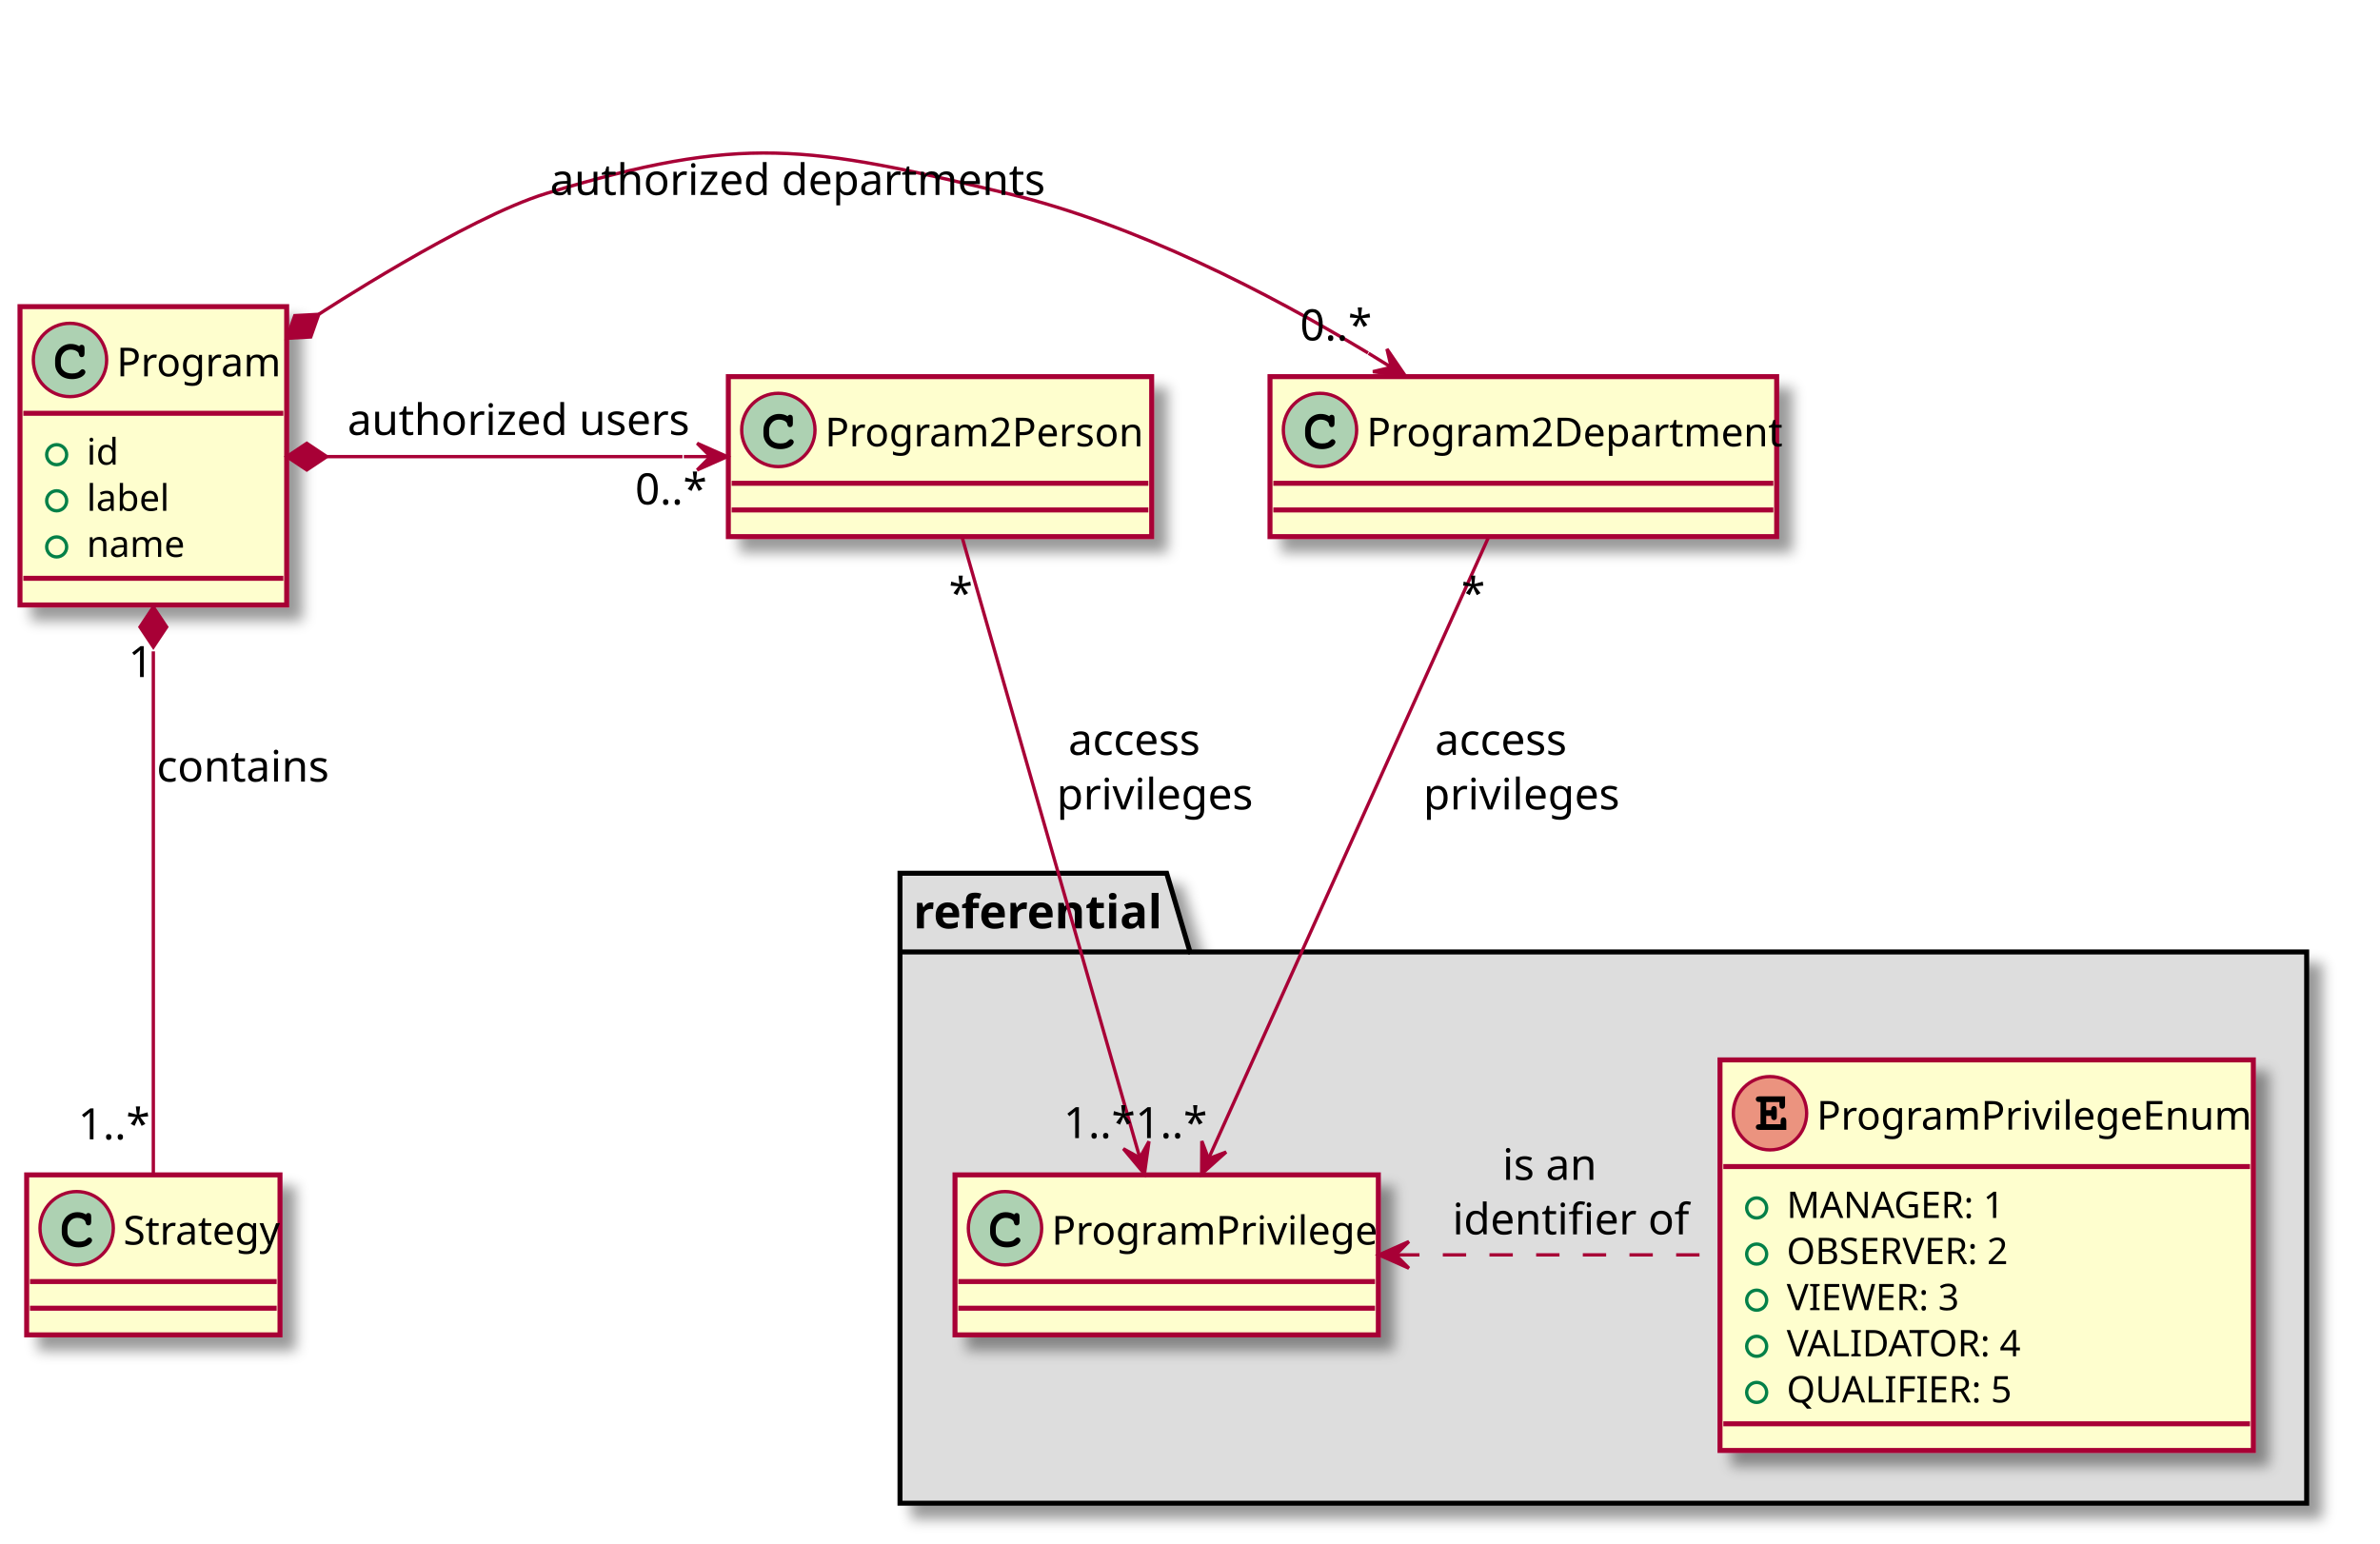
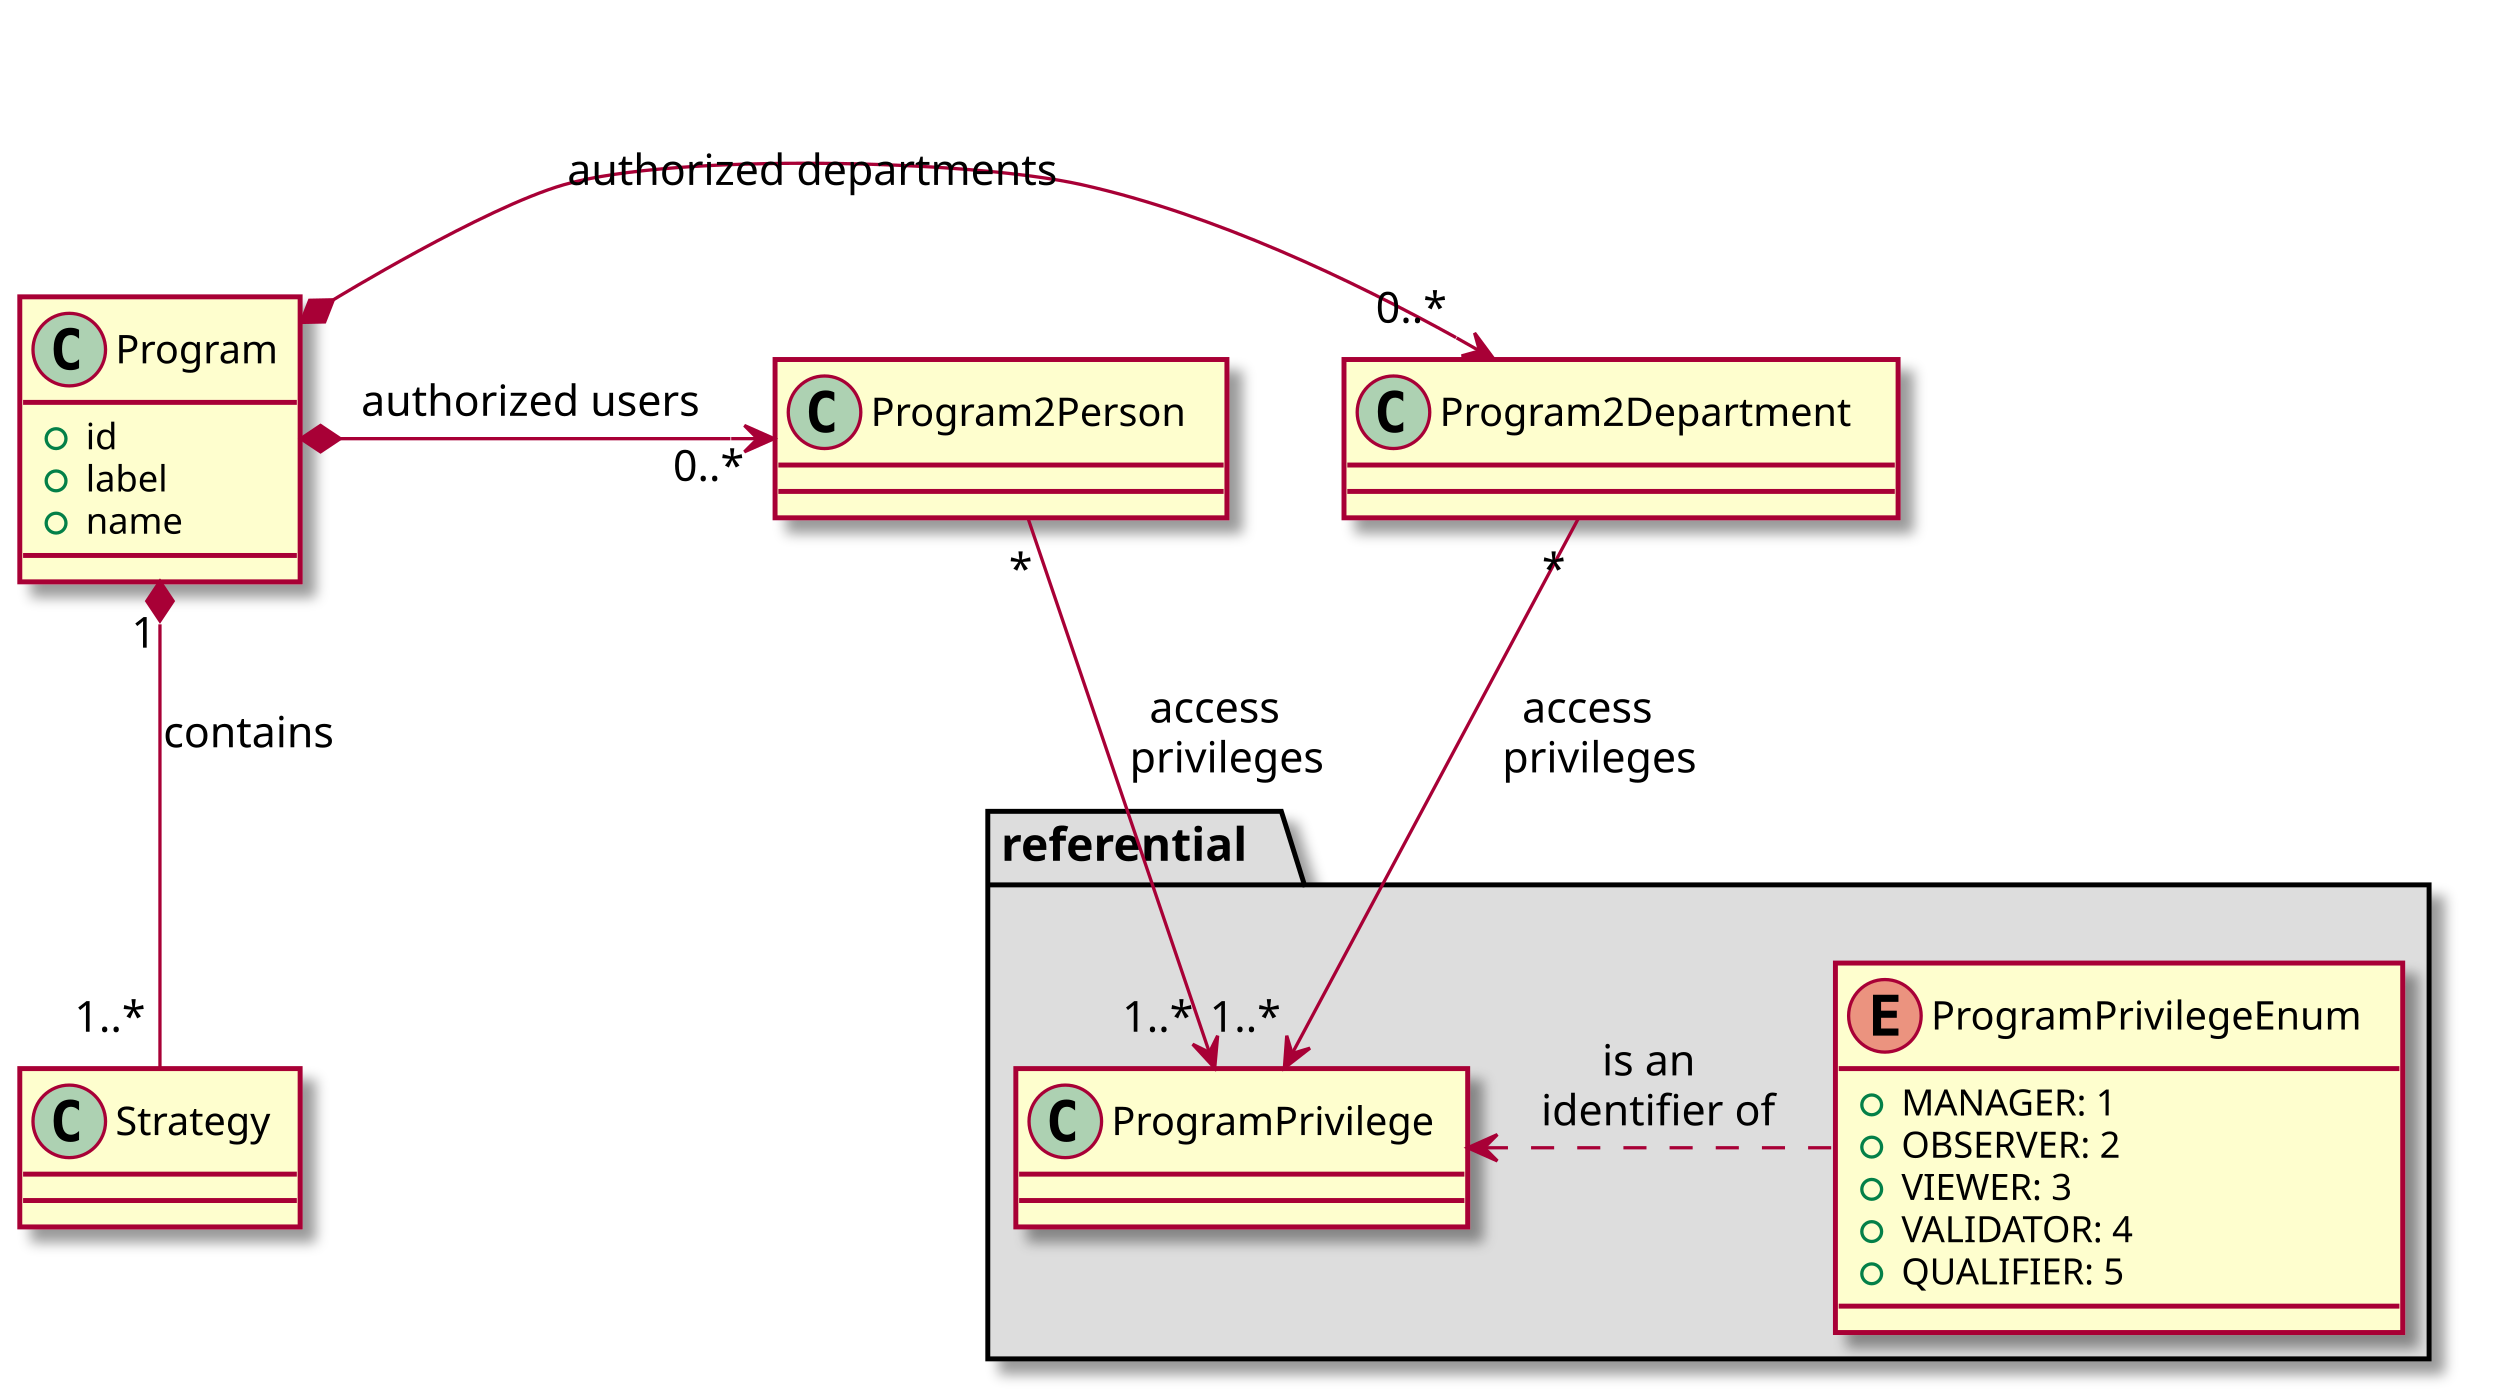
- <svg xmlns="http://www.w3.org/2000/svg" contentScriptType="application/ecmascript" contentStyleType="text/css" height="463px" preserveAspectRatio="none" style="width:714px;height:463px;" version="1.1" viewBox="0 0 714 463" width="714px" zoomAndPan="magnify">
+ <svg xmlns="http://www.w3.org/2000/svg" contentScriptType="application/ecmascript" contentStyleType="text/css" height="424px" preserveAspectRatio="none" style="width:758px;height:424px;" version="1.1" viewBox="0 0 758 424" width="758px" zoomAndPan="magnify">
  <defs>
    <filter height="300%" id="f1ov2jq69qleck" width="300%" x="-1" y="-1">
      <feGaussianBlur result="blurOut" stdDeviation="2.0" />
      <feColorMatrix in="blurOut" result="blurOut2" type="matrix" values="0 0 0 0 0 0 0 0 0 0 0 0 0 0 0 0 0 0 .4 0" />
      <feOffset dx="4.0" dy="4.0" in="blurOut2" result="blurOut3" />
      <feBlend in="SourceGraphic" in2="blurOut3" mode="normal" />
    </filter>
  </defs>
  <g>
-     <polygon fill="#DDDDDD" filter="url(#f1ov2jq69qleck)" points="270,262,350,262,357,285.609,692,285.609,692,451,270,451,270,262" style="stroke: #000000; stroke-width: 1.5;" />
-     <line style="stroke: #000000; stroke-width: 1.5;" x1="270" x2="357" y1="285.609" y2="285.609" />
-     <text fill="#000000" font-family="sans-serif" font-size="14" font-weight="bold" lengthAdjust="spacingAndGlyphs" textLength="74" x="274" y="278.533">referential</text>
-     <rect fill="#FEFECE" filter="url(#f1ov2jq69qleck)" height="48" id="ProgramPrivilege" style="stroke: #A80036; stroke-width: 1.5;" width="127" x="286.5" y="352.5" />
-     <ellipse cx="301.5" cy="368.5" fill="#ADD1B2" rx="11" ry="11" style="stroke: #A80036; stroke-width: 1.0;" />
-     <path d="M304.266,364.375 Q304.422,364.156 304.609,364.047 Q304.797,363.938 305.016,363.938 Q305.391,363.938 305.625,364.195 Q305.859,364.453 305.859,365.062 L305.859,366.516 Q305.859,367.125 305.625,367.391 Q305.391,367.656 305.016,367.656 Q304.672,367.656 304.469,367.453 Q304.266,367.266 304.156,366.75 Q304.109,366.391 303.922,366.203 Q303.594,365.828 302.984,365.609 Q302.375,365.391 301.75,365.391 Q300.984,365.391 300.352,365.719 Q299.719,366.047 299.227,366.797 Q298.734,367.547 298.734,368.578 L298.734,369.672 Q298.734,370.906 299.625,371.727 Q300.516,372.547 302.109,372.547 Q303.047,372.547 303.703,372.297 Q304.094,372.141 304.516,371.703 Q304.781,371.438 304.93,371.359 Q305.078,371.281 305.281,371.281 Q305.609,371.281 305.867,371.539 Q306.125,371.797 306.125,372.141 Q306.125,372.484 305.781,372.891 Q305.281,373.469 304.484,373.797 Q303.406,374.25 302.109,374.25 Q300.594,374.25 299.391,373.625 Q298.406,373.125 297.719,372.055 Q297.031,370.984 297.031,369.703 L297.031,368.547 Q297.031,367.219 297.648,366.07 Q298.266,364.922 299.359,364.305 Q300.453,363.688 301.688,363.688 Q302.422,363.688 303.07,363.852 Q303.719,364.016 304.266,364.375 Z " />
-     <text fill="#000000" font-family="sans-serif" font-size="12" lengthAdjust="spacingAndGlyphs" textLength="95" x="315.5" y="373.41">ProgramPrivilege</text>
-     <line style="stroke: #A80036; stroke-width: 1.5;" x1="287.5" x2="412.5" y1="384.5" y2="384.5" />
-     <line style="stroke: #A80036; stroke-width: 1.5;" x1="287.5" x2="412.5" y1="392.5" y2="392.5" />
-     <rect fill="#FEFECE" filter="url(#f1ov2jq69qleck)" height="117.18" id="ProgramPrivilegeEnum" style="stroke: #A80036; stroke-width: 1.5;" width="160" x="516" y="318" />
-     <ellipse cx="531" cy="334" fill="#EB937F" rx="11" ry="11" style="stroke: #A80036; stroke-width: 1.0;" />
-     <path d="M529.859,334.797 L529.859,337.297 L534.188,337.297 L534.188,336.375 Q534.188,335.766 534.43,335.5 Q534.672,335.234 535.047,335.234 Q535.422,335.234 535.656,335.5 Q535.891,335.766 535.891,336.375 L535.891,339 L527.891,339 Q527.266,339 527.008,338.766 Q526.75,338.531 526.75,338.141 Q526.75,337.766 527.016,337.531 Q527.281,337.297 527.891,337.297 L528.156,337.297 L528.156,330.641 L527.891,330.641 Q527.266,330.641 527.008,330.406 Q526.75,330.172 526.75,329.781 Q526.75,329.406 527.008,329.172 Q527.266,328.938 527.891,328.938 L535.516,328.938 L535.516,331.531 Q535.516,332.141 535.289,332.398 Q535.062,332.656 534.672,332.656 Q534.297,332.656 534.062,332.398 Q533.828,332.141 533.828,331.531 L533.828,330.641 L529.859,330.641 L529.859,333.094 L531.344,333.094 Q531.344,332.438 531.469,332.25 Q531.734,331.844 532.203,331.844 Q532.578,331.844 532.812,332.102 Q533.047,332.359 533.047,332.969 L533.047,334.938 Q533.047,335.484 532.922,335.672 Q532.656,336.062 532.203,336.062 Q531.734,336.062 531.469,335.656 Q531.344,335.469 531.344,334.797 L529.859,334.797 Z " />
-     <text fill="#000000" font-family="sans-serif" font-size="12" lengthAdjust="spacingAndGlyphs" textLength="128" x="545" y="338.91">ProgramPrivilegeEnum</text>
-     <line style="stroke: #A80036; stroke-width: 1.5;" x1="517" x2="675" y1="350" y2="350" />
-     <ellipse cx="527" cy="362.418" fill="none" rx="3" ry="3" style="stroke: #038048; stroke-width: 1.0;" />
-     <text fill="#000000" font-family="sans-serif" font-size="11" lengthAdjust="spacingAndGlyphs" textLength="64" x="536" y="365.419">MANAGER: 1</text>
-     <ellipse cx="527" cy="376.254" fill="none" rx="3" ry="3" style="stroke: #038048; stroke-width: 1.0;" />
-     <text fill="#000000" font-family="sans-serif" font-size="11" lengthAdjust="spacingAndGlyphs" textLength="68" x="536" y="379.255">OBSERVER: 2</text>
-     <ellipse cx="527" cy="390.09" fill="none" rx="3" ry="3" style="stroke: #038048; stroke-width: 1.0;" />
-     <text fill="#000000" font-family="sans-serif" font-size="11" lengthAdjust="spacingAndGlyphs" textLength="51" x="536" y="393.091">VIEWER: 3</text>
-     <ellipse cx="527" cy="403.926" fill="none" rx="3" ry="3" style="stroke: #038048; stroke-width: 1.0;" />
-     <text fill="#000000" font-family="sans-serif" font-size="11" lengthAdjust="spacingAndGlyphs" textLength="72" x="536" y="406.927">VALIDATOR: 4</text>
-     <ellipse cx="527" cy="417.762" fill="none" rx="3" ry="3" style="stroke: #038048; stroke-width: 1.0;" />
-     <text fill="#000000" font-family="sans-serif" font-size="11" lengthAdjust="spacingAndGlyphs" textLength="64" x="536" y="420.763">QUALIFIER: 5</text>
-     <line style="stroke: #A80036; stroke-width: 1.5;" x1="517" x2="675" y1="427.18" y2="427.18" />
-     <rect fill="#FEFECE" filter="url(#f1ov2jq69qleck)" height="89.508" id="Program" style="stroke: #A80036; stroke-width: 1.5;" width="80" x="6" y="92" />
-     <ellipse cx="21" cy="108" fill="#ADD1B2" rx="11" ry="11" style="stroke: #A80036; stroke-width: 1.0;" />
-     <path d="M23.766,103.875 Q23.922,103.656 24.109,103.547 Q24.297,103.438 24.516,103.438 Q24.891,103.438 25.125,103.695 Q25.359,103.953 25.359,104.562 L25.359,106.016 Q25.359,106.625 25.125,106.891 Q24.891,107.156 24.516,107.156 Q24.172,107.156 23.969,106.953 Q23.766,106.766 23.656,106.25 Q23.609,105.891 23.422,105.703 Q23.094,105.328 22.484,105.109 Q21.875,104.891 21.25,104.891 Q20.484,104.891 19.852,105.219 Q19.219,105.547 18.727,106.297 Q18.234,107.047 18.234,108.078 L18.234,109.172 Q18.234,110.406 19.125,111.227 Q20.016,112.047 21.609,112.047 Q22.547,112.047 23.203,111.797 Q23.594,111.641 24.016,111.203 Q24.281,110.938 24.43,110.859 Q24.578,110.781 24.781,110.781 Q25.109,110.781 25.367,111.039 Q25.625,111.297 25.625,111.641 Q25.625,111.984 25.281,112.391 Q24.781,112.969 23.984,113.297 Q22.906,113.75 21.609,113.75 Q20.094,113.75 18.891,113.125 Q17.906,112.625 17.219,111.555 Q16.531,110.484 16.531,109.203 L16.531,108.047 Q16.531,106.719 17.148,105.57 Q17.766,104.422 18.859,103.805 Q19.953,103.188 21.188,103.188 Q21.922,103.188 22.57,103.352 Q23.219,103.516 23.766,103.875 Z " />
-     <text fill="#000000" font-family="sans-serif" font-size="12" lengthAdjust="spacingAndGlyphs" textLength="48" x="35" y="112.91">Program</text>
-     <line style="stroke: #A80036; stroke-width: 1.5;" x1="7" x2="85" y1="124" y2="124" />
-     <ellipse cx="17" cy="136.418" fill="none" rx="3" ry="3" style="stroke: #038048; stroke-width: 1.0;" />
-     <text fill="#000000" font-family="sans-serif" font-size="11" lengthAdjust="spacingAndGlyphs" textLength="8" x="26" y="139.419">id</text>
-     <ellipse cx="17" cy="150.254" fill="none" rx="3" ry="3" style="stroke: #038048; stroke-width: 1.0;" />
-     <text fill="#000000" font-family="sans-serif" font-size="11" lengthAdjust="spacingAndGlyphs" textLength="22" x="26" y="153.255">label</text>
-     <ellipse cx="17" cy="164.09" fill="none" rx="3" ry="3" style="stroke: #038048; stroke-width: 1.0;" />
-     <text fill="#000000" font-family="sans-serif" font-size="11" lengthAdjust="spacingAndGlyphs" textLength="26" x="26" y="167.091">name</text>
-     <line style="stroke: #A80036; stroke-width: 1.5;" x1="7" x2="85" y1="173.508" y2="173.508" />
-     <rect fill="#FEFECE" filter="url(#f1ov2jq69qleck)" height="48" id="Program2Department" style="stroke: #A80036; stroke-width: 1.5;" width="152" x="381" y="113" />
-     <ellipse cx="396" cy="129" fill="#ADD1B2" rx="11" ry="11" style="stroke: #A80036; stroke-width: 1.0;" />
-     <path d="M398.766,124.875 Q398.922,124.656 399.109,124.547 Q399.297,124.438 399.516,124.438 Q399.891,124.438 400.125,124.695 Q400.359,124.953 400.359,125.562 L400.359,127.016 Q400.359,127.625 400.125,127.891 Q399.891,128.156 399.516,128.156 Q399.172,128.156 398.969,127.953 Q398.766,127.766 398.656,127.25 Q398.609,126.891 398.422,126.703 Q398.094,126.328 397.484,126.109 Q396.875,125.891 396.25,125.891 Q395.484,125.891 394.852,126.219 Q394.219,126.547 393.727,127.297 Q393.234,128.047 393.234,129.078 L393.234,130.172 Q393.234,131.406 394.125,132.227 Q395.016,133.047 396.609,133.047 Q397.547,133.047 398.203,132.797 Q398.594,132.641 399.016,132.203 Q399.281,131.938 399.43,131.859 Q399.578,131.781 399.781,131.781 Q400.109,131.781 400.367,132.039 Q400.625,132.297 400.625,132.641 Q400.625,132.984 400.281,133.391 Q399.781,133.969 398.984,134.297 Q397.906,134.75 396.609,134.75 Q395.094,134.75 393.891,134.125 Q392.906,133.625 392.219,132.555 Q391.531,131.484 391.531,130.203 L391.531,129.047 Q391.531,127.719 392.148,126.57 Q392.766,125.422 393.859,124.805 Q394.953,124.188 396.188,124.188 Q396.922,124.188 397.57,124.352 Q398.219,124.516 398.766,124.875 Z " />
-     <text fill="#000000" font-family="sans-serif" font-size="12" lengthAdjust="spacingAndGlyphs" textLength="120" x="410" y="133.91">Program2Department</text>
-     <line style="stroke: #A80036; stroke-width: 1.5;" x1="382" x2="532" y1="145" y2="145" />
-     <line style="stroke: #A80036; stroke-width: 1.5;" x1="382" x2="532" y1="153" y2="153" />
-     <rect fill="#FEFECE" filter="url(#f1ov2jq69qleck)" height="48" id="Program2Person" style="stroke: #A80036; stroke-width: 1.5;" width="127" x="218.5" y="113" />
-     <ellipse cx="233.5" cy="129" fill="#ADD1B2" rx="11" ry="11" style="stroke: #A80036; stroke-width: 1.0;" />
-     <path d="M236.266,124.875 Q236.422,124.656 236.609,124.547 Q236.797,124.438 237.016,124.438 Q237.391,124.438 237.625,124.695 Q237.859,124.953 237.859,125.562 L237.859,127.016 Q237.859,127.625 237.625,127.891 Q237.391,128.156 237.016,128.156 Q236.672,128.156 236.469,127.953 Q236.266,127.766 236.156,127.25 Q236.109,126.891 235.922,126.703 Q235.594,126.328 234.984,126.109 Q234.375,125.891 233.75,125.891 Q232.984,125.891 232.352,126.219 Q231.719,126.547 231.227,127.297 Q230.734,128.047 230.734,129.078 L230.734,130.172 Q230.734,131.406 231.625,132.227 Q232.516,133.047 234.109,133.047 Q235.047,133.047 235.703,132.797 Q236.094,132.641 236.516,132.203 Q236.781,131.938 236.93,131.859 Q237.078,131.781 237.281,131.781 Q237.609,131.781 237.867,132.039 Q238.125,132.297 238.125,132.641 Q238.125,132.984 237.781,133.391 Q237.281,133.969 236.484,134.297 Q235.406,134.75 234.109,134.75 Q232.594,134.75 231.391,134.125 Q230.406,133.625 229.719,132.555 Q229.031,131.484 229.031,130.203 L229.031,129.047 Q229.031,127.719 229.648,126.57 Q230.266,125.422 231.359,124.805 Q232.453,124.188 233.688,124.188 Q234.422,124.188 235.07,124.352 Q235.719,124.516 236.266,124.875 Z " />
-     <text fill="#000000" font-family="sans-serif" font-size="12" lengthAdjust="spacingAndGlyphs" textLength="95" x="247.5" y="133.91">Program2Person</text>
-     <line style="stroke: #A80036; stroke-width: 1.5;" x1="219.5" x2="344.5" y1="145" y2="145" />
-     <line style="stroke: #A80036; stroke-width: 1.5;" x1="219.5" x2="344.5" y1="153" y2="153" />
-     <rect fill="#FEFECE" filter="url(#f1ov2jq69qleck)" height="48" id="Strategy" style="stroke: #A80036; stroke-width: 1.5;" width="76" x="8" y="352.5" />
-     <ellipse cx="23" cy="368.5" fill="#ADD1B2" rx="11" ry="11" style="stroke: #A80036; stroke-width: 1.0;" />
-     <path d="M25.766,364.375 Q25.922,364.156 26.109,364.047 Q26.297,363.938 26.516,363.938 Q26.891,363.938 27.125,364.195 Q27.359,364.453 27.359,365.062 L27.359,366.516 Q27.359,367.125 27.125,367.391 Q26.891,367.656 26.516,367.656 Q26.172,367.656 25.969,367.453 Q25.766,367.266 25.656,366.75 Q25.609,366.391 25.422,366.203 Q25.094,365.828 24.484,365.609 Q23.875,365.391 23.25,365.391 Q22.484,365.391 21.852,365.719 Q21.219,366.047 20.727,366.797 Q20.234,367.547 20.234,368.578 L20.234,369.672 Q20.234,370.906 21.125,371.727 Q22.016,372.547 23.609,372.547 Q24.547,372.547 25.203,372.297 Q25.594,372.141 26.016,371.703 Q26.281,371.438 26.43,371.359 Q26.578,371.281 26.781,371.281 Q27.109,371.281 27.367,371.539 Q27.625,371.797 27.625,372.141 Q27.625,372.484 27.281,372.891 Q26.781,373.469 25.984,373.797 Q24.906,374.25 23.609,374.25 Q22.094,374.25 20.891,373.625 Q19.906,373.125 19.219,372.055 Q18.531,370.984 18.531,369.703 L18.531,368.547 Q18.531,367.219 19.148,366.07 Q19.766,364.922 20.859,364.305 Q21.953,363.688 23.188,363.688 Q23.922,363.688 24.57,363.852 Q25.219,364.016 25.766,364.375 Z " />
-     <text fill="#000000" font-family="sans-serif" font-size="12" lengthAdjust="spacingAndGlyphs" textLength="44" x="37" y="373.41">Strategy</text>
-     <line style="stroke: #A80036; stroke-width: 1.5;" x1="9" x2="83" y1="384.5" y2="384.5" />
-     <line style="stroke: #A80036; stroke-width: 1.5;" x1="9" x2="83" y1="392.5" y2="392.5" />
-     <path d="M95.626,94.302 C95.626,94.302 139.918,65.317 164,58 C222.684,40.169 242.362,43.678 302,58 C340.761,67.308 380.753,88.016 410.404,105.896 " fill="none" id="Program-Program2Department" style="stroke: #A80036; stroke-width: 1.0;" />
-     <polygon fill="#A80036" points="421.639,112.833,416.083,104.701,417.385,110.206,411.88,111.508,421.639,112.833" style="stroke: #A80036; stroke-width: 1.0;" />
-     <line style="stroke: #A80036; stroke-width: 1.0;" x1="417.385" x2="410.577" y1="110.206" y2="106.002" />
-     <polygon fill="#A80036" points="86.023,101.498,93.223,101.101,95.626,94.302,88.426,94.699,86.023,101.498" style="stroke: #A80036; stroke-width: 1.0;" />
-     <text fill="#000000" font-family="sans-serif" font-size="13" lengthAdjust="spacingAndGlyphs" textLength="136" x="165" y="58.495">authorized departments</text>
-     <text fill="#000000" font-family="sans-serif" font-size="13" lengthAdjust="spacingAndGlyphs" textLength="20" x="390.015" y="102.13">0..*</text>
-     <path d="M98.034,137 C98.034,137 170.277,137 204.74,137 " fill="none" id="Program-Program2Person" style="stroke: #A80036; stroke-width: 1.0;" />
-     <polygon fill="#A80036" points="218.152,137,209.152,133,213.152,137,209.152,141,218.152,137" style="stroke: #A80036; stroke-width: 1.0;" />
-     <line style="stroke: #A80036; stroke-width: 1.0;" x1="213.152" x2="205.152" y1="137" y2="137" />
-     <polygon fill="#A80036" points="86.034,137,92.034,141,98.034,137,92.034,133,86.034,137" style="stroke: #A80036; stroke-width: 1.0;" />
-     <text fill="#000000" font-family="sans-serif" font-size="13" lengthAdjust="spacingAndGlyphs" textLength="96" x="104.25" y="130.495">authorized users</text>
-     <text fill="#000000" font-family="sans-serif" font-size="13" lengthAdjust="spacingAndGlyphs" textLength="20" x="190.536" y="151.338">0..*</text>
-     <path d="M46,195.421 C46,245.81 46,316.504 46,352.491 " fill="none" id="Program-Strategy" style="stroke: #A80036; stroke-width: 1.0;" />
-     <polygon fill="#A80036" points="46,182.115,42,188.115,46,194.115,50,188.115,46,182.115" style="stroke: #A80036; stroke-width: 1.0;" />
-     <text fill="#000000" font-family="sans-serif" font-size="13" lengthAdjust="spacingAndGlyphs" textLength="49" x="47" y="234.495">contains</text>
-     <text fill="#000000" font-family="sans-serif" font-size="13" lengthAdjust="spacingAndGlyphs" textLength="7" x="38.508" y="203.139">1</text>
-     <text fill="#000000" font-family="sans-serif" font-size="13" lengthAdjust="spacingAndGlyphs" textLength="20" x="23.438" y="341.829">1..*</text>
-     <path d="M446.546,161.205 C426.769,205.102 383.955,300.133 362.617,347.494 " fill="none" id="Program2Department-ProgramPrivilege" style="stroke: #A80036; stroke-width: 1.0;" />
-     <polygon fill="#A80036" points="360.497,352.201,367.841,345.639,362.551,347.642,360.548,342.352,360.497,352.201" style="stroke: #A80036; stroke-width: 1.0;" />
-     <text fill="#000000" font-family="sans-serif" font-size="13" lengthAdjust="spacingAndGlyphs" textLength="42" x="430.5" y="226.495">access</text>
-     <text fill="#000000" font-family="sans-serif" font-size="13" lengthAdjust="spacingAndGlyphs" textLength="53" x="427" y="242.847">privileges</text>
-     <text fill="#000000" font-family="sans-serif" font-size="13" lengthAdjust="spacingAndGlyphs" textLength="5" x="438.389" y="182.593">*</text>
-     <text fill="#000000" font-family="sans-serif" font-size="13" lengthAdjust="spacingAndGlyphs" textLength="20" x="340.624" y="341.464">1..*</text>
-     <path d="M288.644,161.205 C301.187,205.013 328.311,299.749 341.899,347.206 " fill="none" id="Program2Person-ProgramPrivilege" style="stroke: #A80036; stroke-width: 1.0;" />
-     <polygon fill="#A80036" points="343.329,352.201,344.696,342.447,341.952,347.394,337.005,344.651,343.329,352.201" style="stroke: #A80036; stroke-width: 1.0;" />
-     <text fill="#000000" font-family="sans-serif" font-size="13" lengthAdjust="spacingAndGlyphs" textLength="42" x="320.5" y="226.495">access</text>
-     <text fill="#000000" font-family="sans-serif" font-size="13" lengthAdjust="spacingAndGlyphs" textLength="53" x="317" y="242.847">privileges</text>
-     <text fill="#000000" font-family="sans-serif" font-size="13" lengthAdjust="spacingAndGlyphs" textLength="5" x="284.654" y="182.593">*</text>
-     <text fill="#000000" font-family="sans-serif" font-size="13" lengthAdjust="spacingAndGlyphs" textLength="20" x="319.057" y="341.464">1..*</text>
-     <path d="M418.844,376.5 C448.975,376.5 484.524,376.5 515.839,376.5 " fill="none" id="ProgramPrivilege-ProgramPrivilegeEnum" style="stroke: #A80036; stroke-width: 1.0; stroke-dasharray: 7.0,7.0;" />
-     <polygon fill="#A80036" points="413.671,376.5,422.671,380.5,418.671,376.5,422.671,372.5,413.671,376.5" style="stroke: #A80036; stroke-width: 1.0;" />
-     <text fill="#000000" font-family="sans-serif" font-size="13" lengthAdjust="spacingAndGlyphs" textLength="28" x="450.75" y="353.995">is an</text>
-     <text fill="#000000" font-family="sans-serif" font-size="13" lengthAdjust="spacingAndGlyphs" textLength="62" x="435.75" y="370.347">identifier of</text>
+     <polygon fill="#DDDDDD" filter="url(#f1ov2jq69qleck)" points="299.5,246,388.5,246,395.5,268.297,736.5,268.297,736.5,412,299.5,412,299.5,246" style="stroke: #000000; stroke-width: 1.5;" />
+     <line style="stroke: #000000; stroke-width: 1.5;" x1="299.5" x2="395.5" y1="268.297" y2="268.297" />
+     <text fill="#000000" font-family="sans-serif" font-size="14" font-weight="bold" lengthAdjust="spacingAndGlyphs" textLength="83" x="303.5" y="260.995">referential</text>
+     <rect fill="#FEFECE" filter="url(#f1ov2jq69qleck)" height="48" id="ProgramPrivilege" style="stroke: #A80036; stroke-width: 1.5;" width="137" x="308" y="324" />
+     <ellipse cx="323" cy="340" fill="#ADD1B2" rx="11" ry="11" style="stroke: #A80036; stroke-width: 1.0;" />
+     <path d="M325.969,345.641 Q325.391,345.938 324.75,346.086 Q324.109,346.234 323.406,346.234 Q320.906,346.234 319.586,344.586 Q318.266,342.938 318.266,339.812 Q318.266,336.688 319.586,335.031 Q320.906,333.375 323.406,333.375 Q324.109,333.375 324.758,333.531 Q325.406,333.688 325.969,333.984 L325.969,336.703 Q325.344,336.125 324.75,335.852 Q324.156,335.578 323.531,335.578 Q322.188,335.578 321.5,336.648 Q320.812,337.719 320.812,339.812 Q320.812,341.906 321.5,342.977 Q322.188,344.047 323.531,344.047 Q324.156,344.047 324.75,343.773 Q325.344,343.5 325.969,342.922 L325.969,345.641 Z " />
+     <text fill="#000000" font-family="sans-serif" font-size="12" lengthAdjust="spacingAndGlyphs" textLength="105" x="337" y="344.154">ProgramPrivilege</text>
+     <line style="stroke: #A80036; stroke-width: 1.5;" x1="309" x2="444" y1="356" y2="356" />
+     <line style="stroke: #A80036; stroke-width: 1.5;" x1="309" x2="444" y1="364" y2="364" />
+     <rect fill="#FEFECE" filter="url(#f1ov2jq69qleck)" height="112.023" id="ProgramPrivilegeEnum" style="stroke: #A80036; stroke-width: 1.5;" width="172" x="556.5" y="292" />
+     <ellipse cx="571.5" cy="308" fill="#EB937F" rx="11" ry="11" style="stroke: #A80036; stroke-width: 1.0;" />
+     <path d="M575.609,314 L567.891,314 L567.891,301.609 L575.609,301.609 L575.609,303.766 L570.344,303.766 L570.344,306.438 L575.109,306.438 L575.109,308.594 L570.344,308.594 L570.344,311.844 L575.609,311.844 L575.609,314 Z " />
+     <text fill="#000000" font-family="sans-serif" font-size="12" lengthAdjust="spacingAndGlyphs" textLength="140" x="585.5" y="312.154">ProgramPrivilegeEnum</text>
+     <line style="stroke: #A80036; stroke-width: 1.5;" x1="557.5" x2="727.5" y1="324" y2="324" />
+     <ellipse cx="567.5" cy="335" fill="none" rx="3" ry="3" style="stroke: #038048; stroke-width: 1.0;" />
+     <text fill="#000000" font-family="sans-serif" font-size="11" lengthAdjust="spacingAndGlyphs" textLength="69" x="576.5" y="338.21">MANAGER: 1</text>
+     <ellipse cx="567.5" cy="347.805" fill="none" rx="3" ry="3" style="stroke: #038048; stroke-width: 1.0;" />
+     <text fill="#000000" font-family="sans-serif" font-size="11" lengthAdjust="spacingAndGlyphs" textLength="75" x="576.5" y="351.015">OBSERVER: 2</text>
+     <ellipse cx="567.5" cy="360.609" fill="none" rx="3" ry="3" style="stroke: #038048; stroke-width: 1.0;" />
+     <text fill="#000000" font-family="sans-serif" font-size="11" lengthAdjust="spacingAndGlyphs" textLength="55" x="576.5" y="363.82">VIEWER: 3</text>
+     <ellipse cx="567.5" cy="373.414" fill="none" rx="3" ry="3" style="stroke: #038048; stroke-width: 1.0;" />
+     <text fill="#000000" font-family="sans-serif" font-size="11" lengthAdjust="spacingAndGlyphs" textLength="76" x="576.5" y="376.625">VALIDATOR: 4</text>
+     <ellipse cx="567.5" cy="386.219" fill="none" rx="3" ry="3" style="stroke: #038048; stroke-width: 1.0;" />
+     <text fill="#000000" font-family="sans-serif" font-size="11" lengthAdjust="spacingAndGlyphs" textLength="71" x="576.5" y="389.429">QUALIFIER: 5</text>
+     <line style="stroke: #A80036; stroke-width: 1.5;" x1="557.5" x2="727.5" y1="396.023" y2="396.023" />
+     <rect fill="#FEFECE" filter="url(#f1ov2jq69qleck)" height="86.414" id="Program" style="stroke: #A80036; stroke-width: 1.5;" width="85" x="6" y="90" />
+     <ellipse cx="21" cy="106" fill="#ADD1B2" rx="11" ry="11" style="stroke: #A80036; stroke-width: 1.0;" />
+     <path d="M23.969,111.641 Q23.391,111.938 22.75,112.086 Q22.109,112.234 21.406,112.234 Q18.906,112.234 17.586,110.586 Q16.266,108.938 16.266,105.812 Q16.266,102.688 17.586,101.031 Q18.906,99.375 21.406,99.375 Q22.109,99.375 22.758,99.531 Q23.406,99.688 23.969,99.984 L23.969,102.703 Q23.344,102.125 22.75,101.852 Q22.156,101.578 21.531,101.578 Q20.188,101.578 19.5,102.648 Q18.812,103.719 18.812,105.812 Q18.812,107.906 19.5,108.977 Q20.188,110.047 21.531,110.047 Q22.156,110.047 22.75,109.773 Q23.344,109.5 23.969,108.922 L23.969,111.641 Z " />
+     <text fill="#000000" font-family="sans-serif" font-size="12" lengthAdjust="spacingAndGlyphs" textLength="53" x="35" y="110.154">Program</text>
+     <line style="stroke: #A80036; stroke-width: 1.5;" x1="7" x2="90" y1="122" y2="122" />
+     <ellipse cx="17" cy="133" fill="none" rx="3" ry="3" style="stroke: #038048; stroke-width: 1.0;" />
+     <text fill="#000000" font-family="sans-serif" font-size="11" lengthAdjust="spacingAndGlyphs" textLength="10" x="26" y="136.21">id</text>
+     <ellipse cx="17" cy="145.805" fill="none" rx="3" ry="3" style="stroke: #038048; stroke-width: 1.0;" />
+     <text fill="#000000" font-family="sans-serif" font-size="11" lengthAdjust="spacingAndGlyphs" textLength="27" x="26" y="149.015">label</text>
+     <ellipse cx="17" cy="158.609" fill="none" rx="3" ry="3" style="stroke: #038048; stroke-width: 1.0;" />
+     <text fill="#000000" font-family="sans-serif" font-size="11" lengthAdjust="spacingAndGlyphs" textLength="32" x="26" y="161.82">name</text>
+     <line style="stroke: #A80036; stroke-width: 1.5;" x1="7" x2="90" y1="168.414" y2="168.414" />
+     <rect fill="#FEFECE" filter="url(#f1ov2jq69qleck)" height="48" id="Program2Department" style="stroke: #A80036; stroke-width: 1.5;" width="168" x="407.5" y="109" />
+     <ellipse cx="422.5" cy="125" fill="#ADD1B2" rx="11" ry="11" style="stroke: #A80036; stroke-width: 1.0;" />
+     <path d="M425.469,130.641 Q424.891,130.938 424.25,131.086 Q423.609,131.234 422.906,131.234 Q420.406,131.234 419.086,129.586 Q417.766,127.938 417.766,124.812 Q417.766,121.688 419.086,120.031 Q420.406,118.375 422.906,118.375 Q423.609,118.375 424.258,118.531 Q424.906,118.688 425.469,118.984 L425.469,121.703 Q424.844,121.125 424.25,120.852 Q423.656,120.578 423.031,120.578 Q421.688,120.578 421,121.648 Q420.312,122.719 420.312,124.812 Q420.312,126.906 421,127.977 Q421.688,129.047 423.031,129.047 Q423.656,129.047 424.25,128.773 Q424.844,128.5 425.469,127.922 L425.469,130.641 Z " />
+     <text fill="#000000" font-family="sans-serif" font-size="12" lengthAdjust="spacingAndGlyphs" textLength="136" x="436.5" y="129.154">Program2Department</text>
+     <line style="stroke: #A80036; stroke-width: 1.5;" x1="408.5" x2="574.5" y1="141" y2="141" />
+     <line style="stroke: #A80036; stroke-width: 1.5;" x1="408.5" x2="574.5" y1="149" y2="149" />
+     <rect fill="#FEFECE" filter="url(#f1ov2jq69qleck)" height="48" id="Program2Person" style="stroke: #A80036; stroke-width: 1.5;" width="137" x="235" y="109" />
+     <ellipse cx="250" cy="125" fill="#ADD1B2" rx="11" ry="11" style="stroke: #A80036; stroke-width: 1.0;" />
+     <path d="M252.969,130.641 Q252.391,130.938 251.75,131.086 Q251.109,131.234 250.406,131.234 Q247.906,131.234 246.586,129.586 Q245.266,127.938 245.266,124.812 Q245.266,121.688 246.586,120.031 Q247.906,118.375 250.406,118.375 Q251.109,118.375 251.758,118.531 Q252.406,118.688 252.969,118.984 L252.969,121.703 Q252.344,121.125 251.75,120.852 Q251.156,120.578 250.531,120.578 Q249.188,120.578 248.5,121.648 Q247.812,122.719 247.812,124.812 Q247.812,126.906 248.5,127.977 Q249.188,129.047 250.531,129.047 Q251.156,129.047 251.75,128.773 Q252.344,128.5 252.969,127.922 L252.969,130.641 Z " />
+     <text fill="#000000" font-family="sans-serif" font-size="12" lengthAdjust="spacingAndGlyphs" textLength="105" x="264" y="129.154">Program2Person</text>
+     <line style="stroke: #A80036; stroke-width: 1.5;" x1="236" x2="371" y1="141" y2="141" />
+     <line style="stroke: #A80036; stroke-width: 1.5;" x1="236" x2="371" y1="149" y2="149" />
+     <rect fill="#FEFECE" filter="url(#f1ov2jq69qleck)" height="48" id="Strategy" style="stroke: #A80036; stroke-width: 1.5;" width="85" x="6" y="324" />
+     <ellipse cx="21" cy="340" fill="#ADD1B2" rx="11" ry="11" style="stroke: #A80036; stroke-width: 1.0;" />
+     <path d="M23.969,345.641 Q23.391,345.938 22.75,346.086 Q22.109,346.234 21.406,346.234 Q18.906,346.234 17.586,344.586 Q16.266,342.938 16.266,339.812 Q16.266,336.688 17.586,335.031 Q18.906,333.375 21.406,333.375 Q22.109,333.375 22.758,333.531 Q23.406,333.688 23.969,333.984 L23.969,336.703 Q23.344,336.125 22.75,335.852 Q22.156,335.578 21.531,335.578 Q20.188,335.578 19.5,336.648 Q18.812,337.719 18.812,339.812 Q18.812,341.906 19.5,342.977 Q20.188,344.047 21.531,344.047 Q22.156,344.047 22.75,343.773 Q23.344,343.5 23.969,342.922 L23.969,345.641 Z " />
+     <text fill="#000000" font-family="sans-serif" font-size="12" lengthAdjust="spacingAndGlyphs" textLength="53" x="35" y="344.154">Strategy</text>
+     <line style="stroke: #A80036; stroke-width: 1.5;" x1="7" x2="90" y1="356" y2="356" />
+     <line style="stroke: #A80036; stroke-width: 1.5;" x1="7" x2="90" y1="364" y2="364" />
+     <path d="M101.08,90.892 C101.08,90.892 146.663,63.014 171,56 C204.524,46.339 293.952,48.384 328,56 C368.183,64.989 410.134,84.996 441.481,102.364 " fill="none" id="Program-Program2Department" style="stroke: #A80036; stroke-width: 1.0;" />
+     <polygon fill="#A80036" points="452.95,108.862,447.092,100.945,448.6,106.397,443.148,107.906,452.95,108.862" style="stroke: #A80036; stroke-width: 1.0;" />
+     <line style="stroke: #A80036; stroke-width: 1.0;" x1="448.6" x2="441.64" y1="106.397" y2="102.454" />
+     <polygon fill="#A80036" points="91.24,97.76,98.45,97.606,101.08,90.892,93.871,91.046,91.24,97.76" style="stroke: #A80036; stroke-width: 1.0;" />
+     <text fill="#000000" font-family="sans-serif" font-size="13" lengthAdjust="spacingAndGlyphs" textLength="155" x="172" y="56.067">authorized departments</text>
+     <text fill="#000000" font-family="sans-serif" font-size="13" lengthAdjust="spacingAndGlyphs" textLength="23" x="417.125" y="97.839">0..*</text>
+     <path d="M103.181,133 C103.181,133 183.229,133 221.463,133 " fill="none" id="Program-Program2Person" style="stroke: #A80036; stroke-width: 1.0;" />
+     <polygon fill="#A80036" points="234.698,133,225.698,129,229.698,133,225.698,137,234.698,133" style="stroke: #A80036; stroke-width: 1.0;" />
+     <line style="stroke: #A80036; stroke-width: 1.0;" x1="229.698" x2="221.698" y1="133" y2="133" />
+     <polygon fill="#A80036" points="91.181,133,97.181,137,103.181,133,97.181,129,91.181,133" style="stroke: #A80036; stroke-width: 1.0;" />
+     <text fill="#000000" font-family="sans-serif" font-size="13" lengthAdjust="spacingAndGlyphs" textLength="107" x="109.5" y="126.067">authorized users</text>
+     <text fill="#000000" font-family="sans-serif" font-size="13" lengthAdjust="spacingAndGlyphs" textLength="23" x="204.044" y="145.788">0..*</text>
+     <path d="M48.5,189.298 C48.5,233.012 48.5,291.466 48.5,323.843 " fill="none" id="Program&lt;-Strategy" style="stroke: #A80036; stroke-width: 1.0;" />
+     <polygon fill="#A80036" points="48.5,176.25,44.5,182.25,48.5,188.25,52.5,182.25,48.5,176.25" style="stroke: #A80036; stroke-width: 1.0;" />
+     <text fill="#000000" font-family="sans-serif" font-size="13" lengthAdjust="spacingAndGlyphs" textLength="54" x="49.5" y="226.567">contains</text>
+     <text fill="#000000" font-family="sans-serif" font-size="13" lengthAdjust="spacingAndGlyphs" textLength="8" x="39.862" y="196.382">1</text>
+     <text fill="#000000" font-family="sans-serif" font-size="13" lengthAdjust="spacingAndGlyphs" textLength="23" x="22.553" y="312.815">1..*</text>
+     <path d="M478.532,157.245 C457.165,197.192 414.66,276.658 391.836,319.329 " fill="none" id="Program2Department-&gt;ProgramPrivilege" style="stroke: #A80036; stroke-width: 1.0;" />
+     <polygon fill="#A80036" points="389.421,323.843,397.193,317.794,391.779,319.434,390.139,314.021,389.421,323.843" style="stroke: #A80036; stroke-width: 1.0;" />
+     <text fill="#000000" font-family="sans-serif" font-size="13" lengthAdjust="spacingAndGlyphs" textLength="44" x="461.5" y="219.067">access</text>
+     <text fill="#000000" font-family="sans-serif" font-size="13" lengthAdjust="spacingAndGlyphs" textLength="60" x="455.5" y="234.2">privileges</text>
+     <text fill="#000000" font-family="sans-serif" font-size="13" lengthAdjust="spacingAndGlyphs" textLength="7" x="467.517" y="177.066">*</text>
+     <text fill="#000000" font-family="sans-serif" font-size="13" lengthAdjust="spacingAndGlyphs" textLength="23" x="366.785" y="312.815">1..*</text>
+     <path d="M311.732,157.245 C325.268,197.111 352.168,276.337 366.677,319.07 " fill="none" id="Program2Person-&gt;ProgramPrivilege" style="stroke: #A80036; stroke-width: 1.0;" />
+     <polygon fill="#A80036" points="368.298,323.843,369.192,314.035,366.69,319.109,361.617,316.607,368.298,323.843" style="stroke: #A80036; stroke-width: 1.0;" />
+     <text fill="#000000" font-family="sans-serif" font-size="13" lengthAdjust="spacingAndGlyphs" textLength="44" x="348.5" y="219.067">access</text>
+     <text fill="#000000" font-family="sans-serif" font-size="13" lengthAdjust="spacingAndGlyphs" textLength="60" x="342.5" y="234.2">privileges</text>
+     <text fill="#000000" font-family="sans-serif" font-size="13" lengthAdjust="spacingAndGlyphs" textLength="7" x="305.885" y="177.066">*</text>
+     <text fill="#000000" font-family="sans-serif" font-size="13" lengthAdjust="spacingAndGlyphs" textLength="23" x="340.249" y="312.815">1..*</text>
+     <path d="M450.216,348 C483.041,348 521.922,348 556.103,348 " fill="none" id="ProgramPrivilege&lt;-ProgramPrivilegeEnum" style="stroke: #A80036; stroke-width: 1.0; stroke-dasharray: 7.0,7.0;" />
+     <polygon fill="#A80036" points="445.002,348,454.002,352,450.002,348,454.002,344,445.002,348" style="stroke: #A80036; stroke-width: 1.0;" />
+     <text fill="#000000" font-family="sans-serif" font-size="13" lengthAdjust="spacingAndGlyphs" textLength="30" x="485.75" y="326.067">is an</text>
+     <text fill="#000000" font-family="sans-serif" font-size="13" lengthAdjust="spacingAndGlyphs" textLength="71" x="467.25" y="341.2">identifier of</text>
  </g>
</svg>
